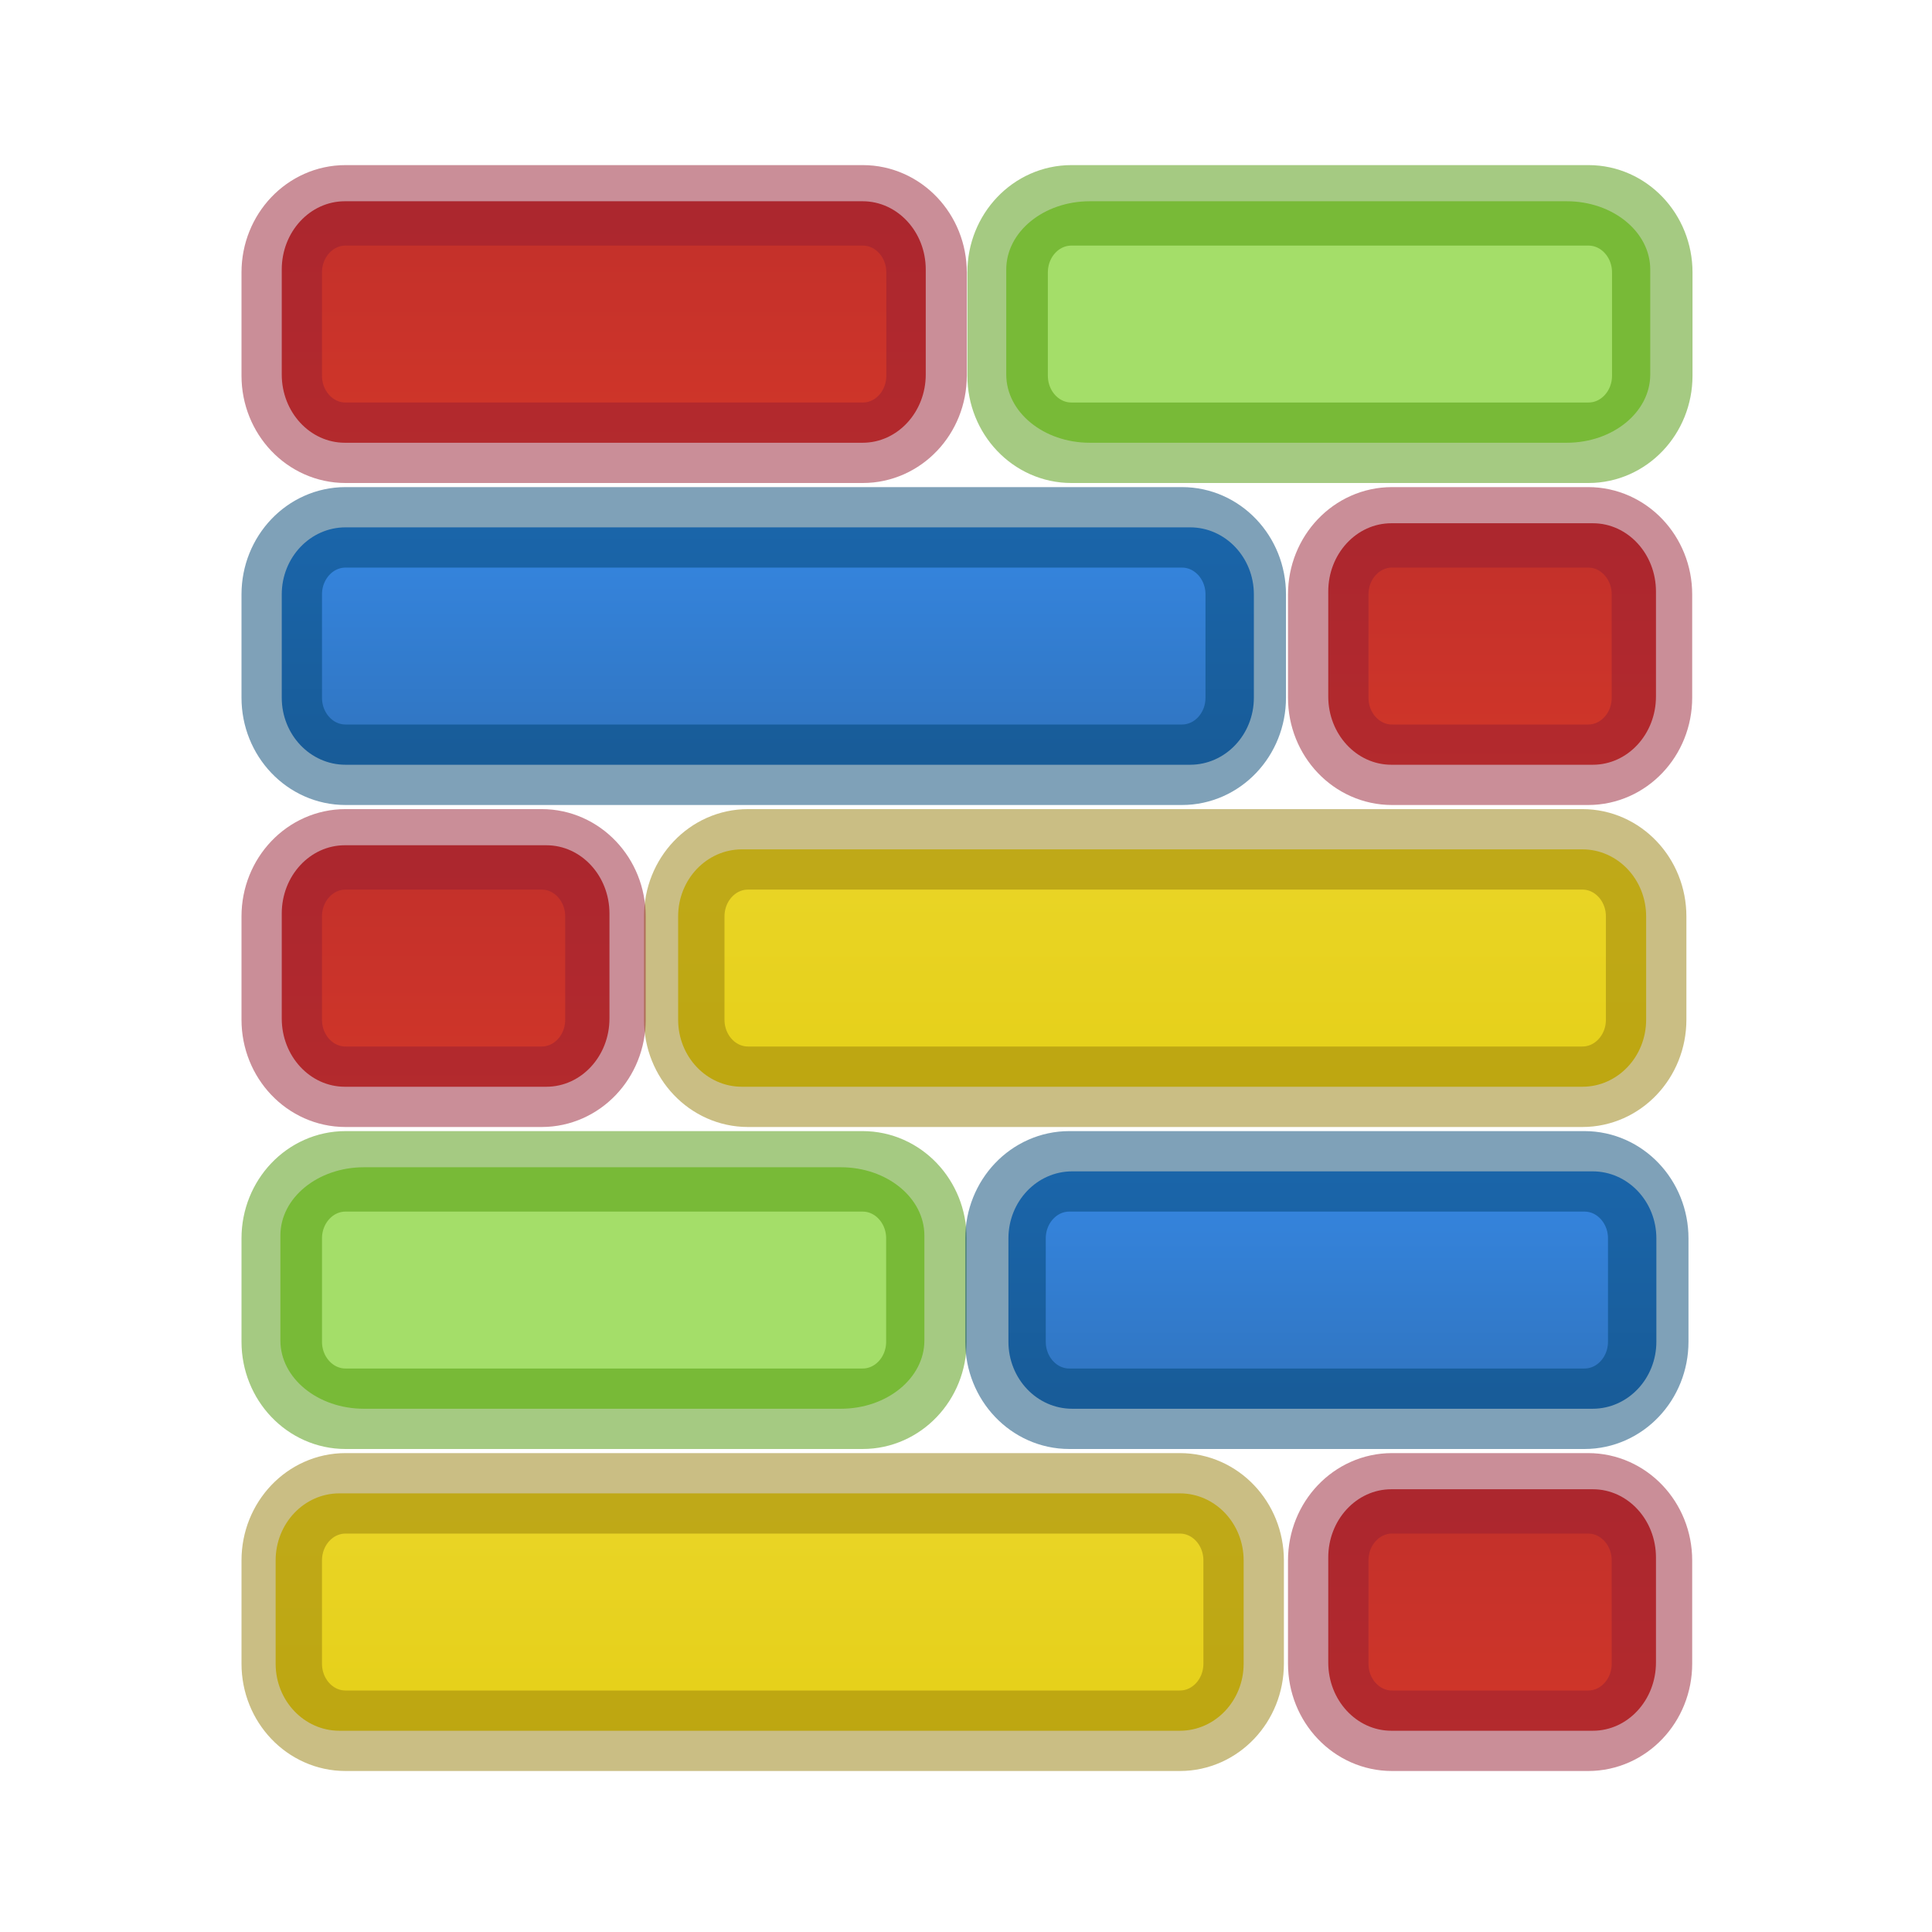
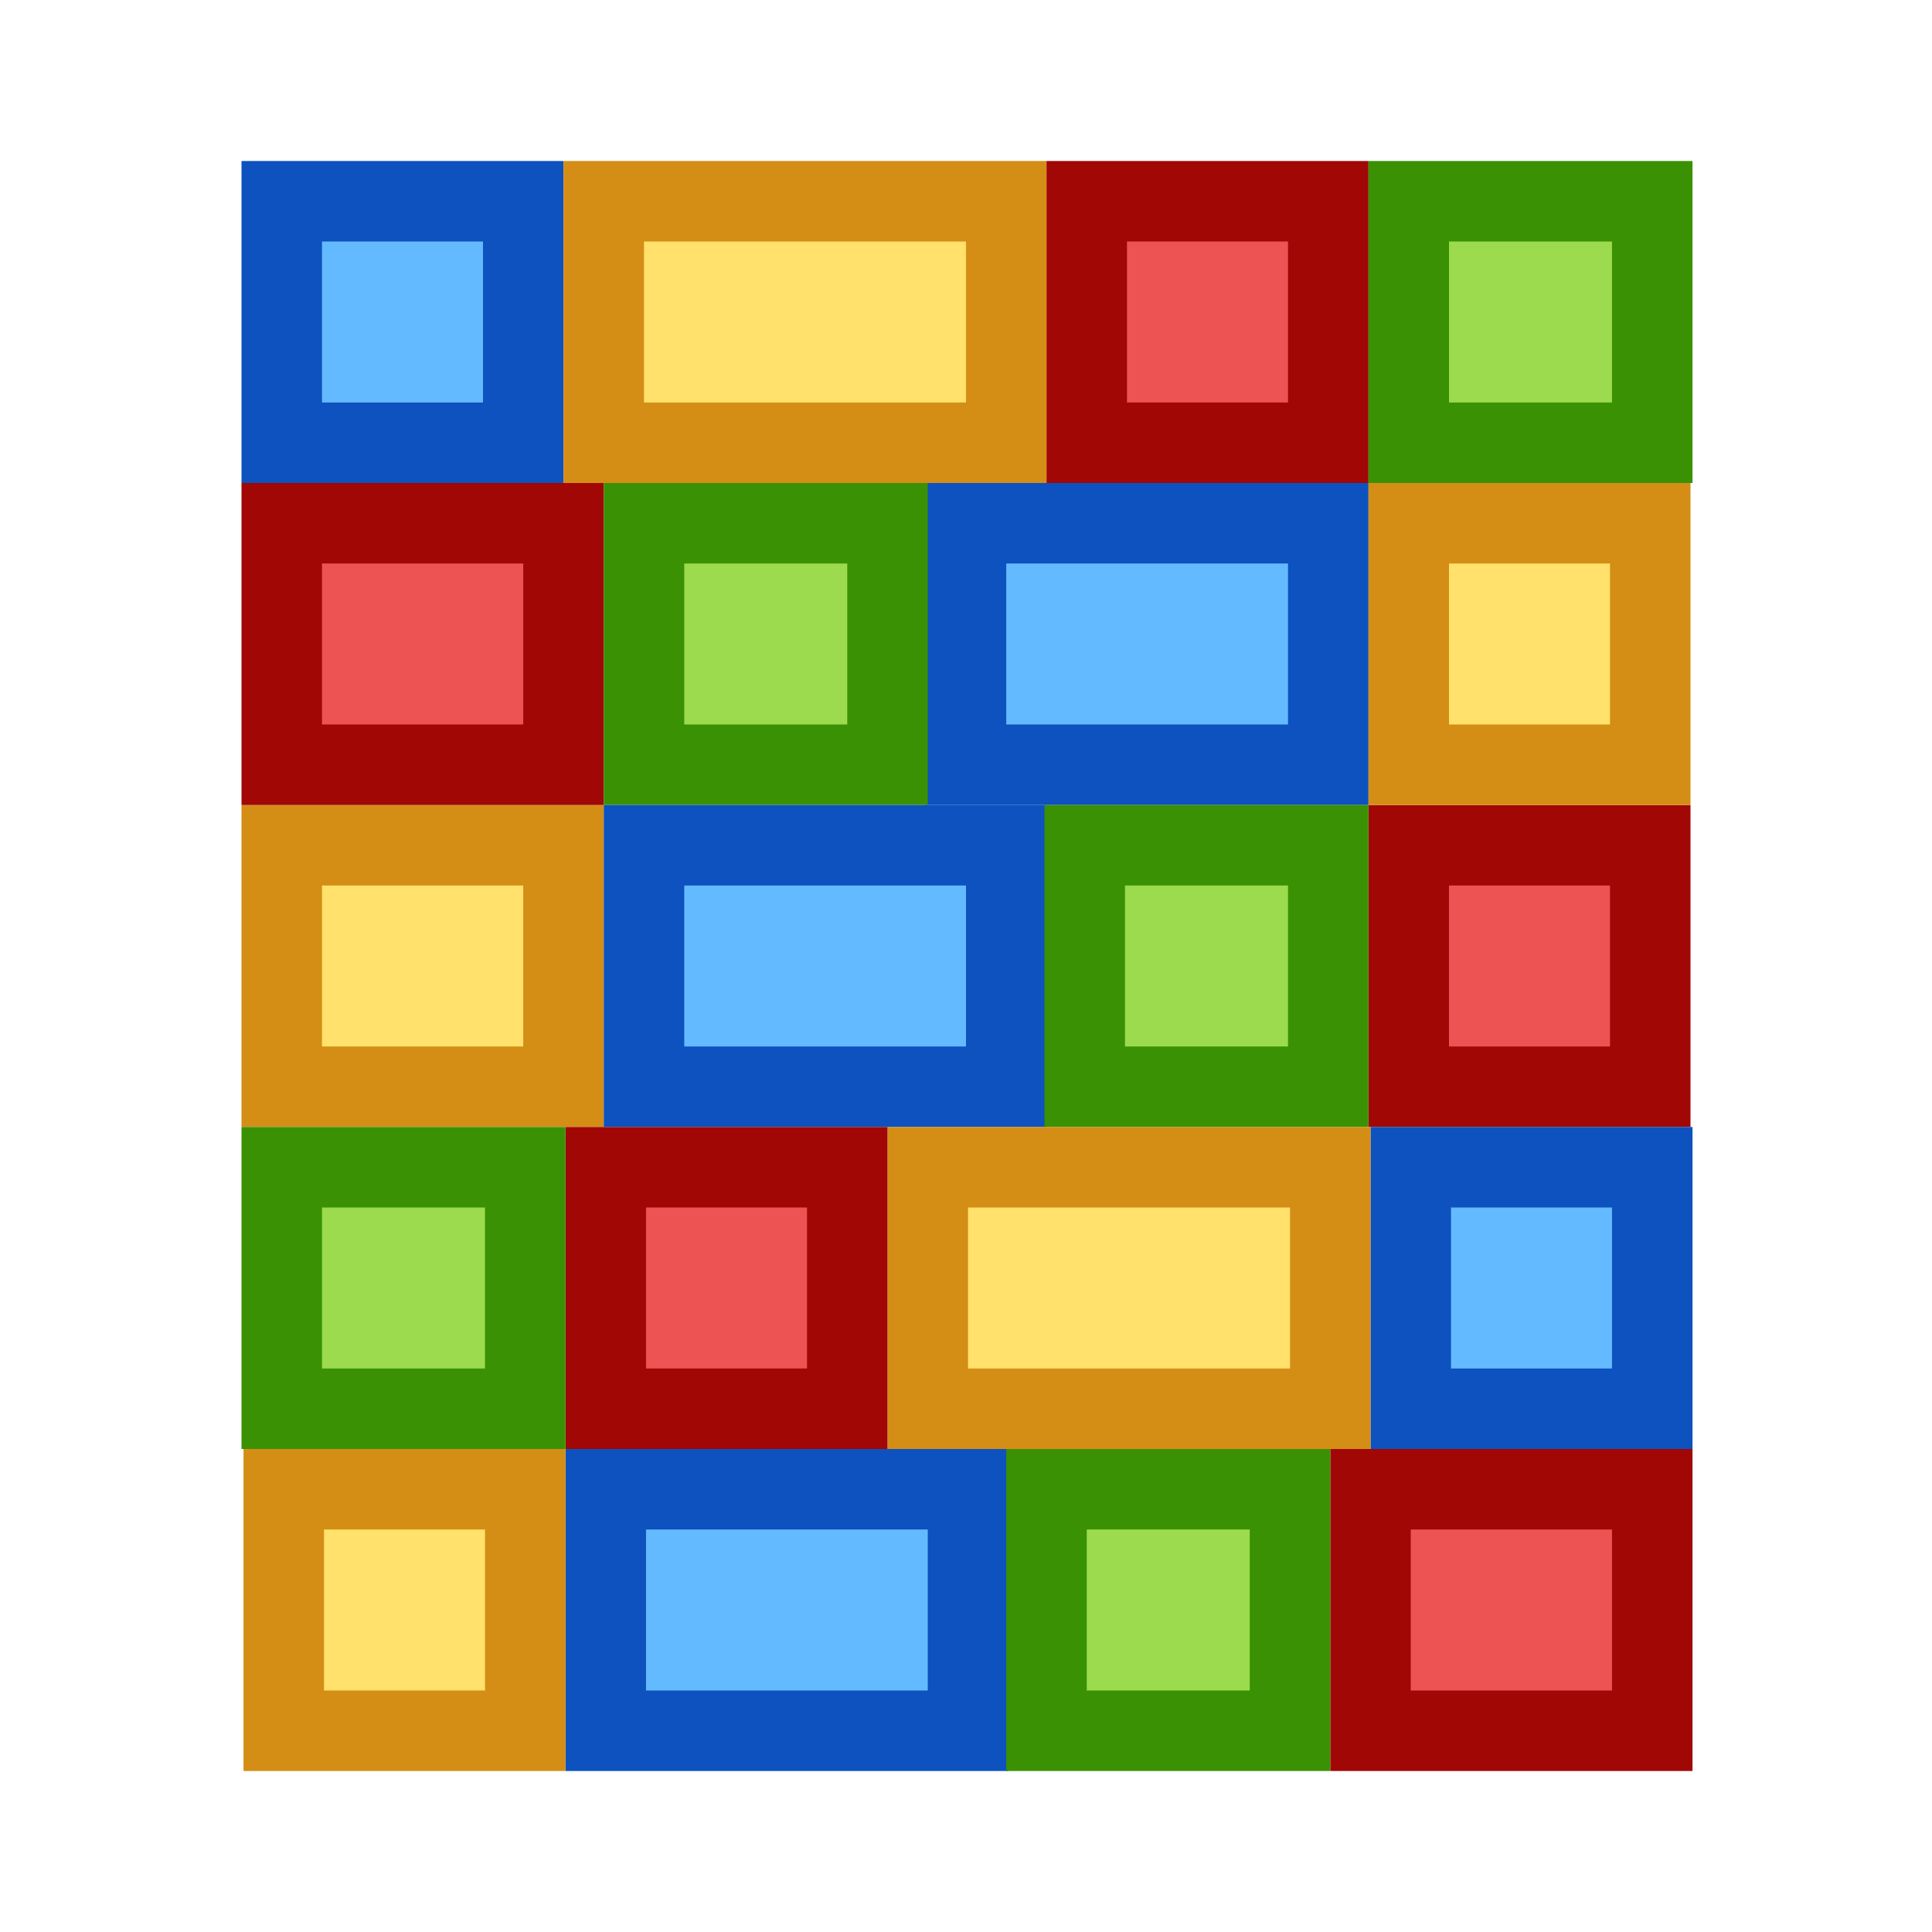
- <svg xmlns="http://www.w3.org/2000/svg" xmlns:xlink="http://www.w3.org/1999/xlink" viewBox="0 0 24 24">
-   <linearGradient id="a">
-     <stop offset="0" stop-color="#791235" />
-     <stop offset="1" stop-color="#dd3b27" />
-   </linearGradient>
-   <linearGradient id="b" gradientTransform="matrix(.9898749 0 0 1.017241 -.954437 -2.077585)" gradientUnits="userSpaceOnUse" x1="13" x2="13" xlink:href="#a" y1="-10" y2="10" />
-   <linearGradient id="c">
-     <stop offset="0" stop-color="#90dbec" />
-     <stop offset=".262" stop-color="#55c1ec" />
-     <stop offset=".705" stop-color="#3689e6" />
-     <stop offset="1" stop-color="#2b63a0" />
-   </linearGradient>
-   <linearGradient id="d" gradientUnits="userSpaceOnUse" x1="12" x2="12" xlink:href="#c" y1="-7.949" y2="12.051" />
-   <linearGradient id="e">
-     <stop offset="0" stop-color="#fdef72" />
-     <stop offset="1" stop-color="#e2cb0b" />
-   </linearGradient>
-   <linearGradient id="f" gradientTransform="matrix(.99999 0 0 1.000001 1.000043 .050831)" gradientUnits="userSpaceOnUse" x1="13" x2="13" xlink:href="#e" y1="-4" y2="16" />
-   <linearGradient id="g" gradientTransform="matrix(.9898749 0 0 1.017241 -.954437 5.922415)" gradientUnits="userSpaceOnUse" x1="13" x2="13" xlink:href="#a" y1="-10" y2="10" />
-   <linearGradient id="h" gradientTransform="matrix(.9898749 0 0 1.017241 12.04556 1.922415)" gradientUnits="userSpaceOnUse" x1="13" x2="13" xlink:href="#a" y1="-10" y2="10" />
-   <linearGradient id="i" gradientTransform="matrix(.9898749 0 0 1.017241 12.04556 13.92242)" gradientUnits="userSpaceOnUse" x1="13" x2="13" xlink:href="#a" y1="-10" y2="10" />
-   <linearGradient id="j" gradientTransform="matrix(.99999 0 0 1.000001 -3.999955 8.05083)" gradientUnits="userSpaceOnUse" x1="13" x2="13" xlink:href="#e" y1="-4" y2="16" />
-   <linearGradient id="k" gradientUnits="userSpaceOnUse" x1="17" x2="17" xlink:href="#c" y1=".051" y2="20.051" />
-   <rect fill="url(#b)" height="3" rx=".784" ry=".848" width="8" x="3.5" y="2.5" />
-   <rect fill="none" height="2.949" opacity=".5" rx=".792" ry=".833" stroke="#961e31" stroke-linecap="round" stroke-linejoin="round" width="8.01" x="3.5" y="2.551" />
-   <rect fill="#a4de69" height="3" rx="1.038" ry=".848" width="8" x="12.5" y="2.5" />
-   <rect fill="none" height="2.949" opacity=".5" rx=".792" ry=".833" stroke="#4c9606" stroke-linecap="round" stroke-linejoin="round" width="8.008" x="12.517" y="2.551" />
-   <rect fill="url(#d)" height="2.949" rx=".792" ry=".833" width="12.076" x="3.5" y="6.551" />
-   <rect fill="none" height="2.949" opacity=".5" rx=".792" ry=".833" stroke="#004372" stroke-linecap="round" stroke-linejoin="round" width="11.975" x="3.5" y="6.551" />
-   <rect fill="url(#f)" height="2.949" rx=".792" ry=".833" width="12.025" x="8.424" y="10.551" />
-   <rect fill="none" height="2.949" opacity=".5" rx=".792" ry=".833" stroke="#967e0a" stroke-linecap="round" stroke-linejoin="round" width="11.949" x="8.5" y="10.551" />
-   <rect fill="url(#g)" height="3" rx=".784" ry=".848" width="4.071" x="3.5" y="10.5" />
-   <rect fill="none" height="2.949" opacity=".5" rx=".792" ry=".833" stroke="#961e31" stroke-linecap="round" stroke-linejoin="round" width="4.021" x="3.5" y="10.551" />
-   <rect fill="url(#h)" height="3" rx=".784" ry=".848" width="4.071" x="16.5" y="6.5" />
-   <rect fill="none" height="2.949" opacity=".5" rx=".792" ry=".833" stroke="#961e31" stroke-linecap="round" stroke-linejoin="round" width="4.021" x="16.5" y="6.551" />
-   <rect fill="#a4de69" height="3" rx="1.038" ry=".848" width="8" x="3.483" y="14.5" />
-   <rect fill="none" height="2.949" opacity=".5" rx=".792" ry=".833" stroke="#4c9606" stroke-linecap="round" stroke-linejoin="round" width="8.008" x="3.5" y="14.551" />
-   <rect fill="url(#i)" height="3" rx=".784" ry=".848" width="4.071" x="16.5" y="18.5" />
-   <rect fill="none" height="2.949" opacity=".5" rx=".792" ry=".833" stroke="#961e31" stroke-linecap="round" stroke-linejoin="round" width="4.021" x="16.5" y="18.551" />
-   <rect fill="url(#j)" height="2.949" rx=".792" ry=".833" width="12.025" x="3.424" y="18.551" />
-   <rect fill="none" height="2.949" opacity=".5" rx=".792" ry=".833" stroke="#967e0a" stroke-linecap="round" stroke-linejoin="round" width="11.949" x="3.5" y="18.551" />
-   <rect fill="url(#k)" height="2.949" rx=".792" ry=".833" width="8.049" x="12.527" y="14.551" />
-   <rect fill="none" height="2.949" opacity=".5" rx=".792" ry=".833" stroke="#004372" stroke-linecap="round" stroke-linejoin="round" width="7.984" x="12.491" y="14.551" />
+ <svg xmlns="http://www.w3.org/2000/svg" viewBox="0 0 24 24">
+   <g stroke-linecap="square">
+     <path d="m17.5 10.5h3v3h-3z" fill="#ed5353" stroke="#a10705" />
+     <path d="m3.5 10.5h3.5v3h-3.5z" fill="#ffe16b" stroke="#d48e15" />
+     <path d="m3.5 6.5h3.5v3h-3.5z" fill="#ed5353" stroke="#a10705" />
+     <path d="m12 6.5h4.5v3h-4.5z" fill="#64baff" stroke="#0d52bf" />
+     <path d="m3.5 2.5h3v3h-3z" fill="#64baff" stroke="#0d52bf" />
+     <path d="m7.5 2.5h5v3h-5z" fill="#ffe16b" stroke="#d48e15" />
+     <path d="m13.5 2.5h3v3h-3z" fill="#ed5353" stroke="#a10705" />
+     <path d="m17.5 2.5h3.025v3h-3.025z" fill="#9bdb4d" stroke="#3a9104" />
+     <path d="m8 6.5h3.025v3h-3.025z" fill="#9bdb4d" stroke="#3a9104" />
+     <path d="m17.5 6.5h3v3h-3z" fill="#ffe16b" stroke="#d48e15" />
+     <path d="m8 10.5h4.5v3h-4.5z" fill="#64baff" stroke="#0d52bf" />
+     <path d="m13.475 10.5h3.025v3h-3.025z" fill="#9bdb4d" stroke="#3a9104" />
+     <g transform="scale(-1 1)">
+       <path d="m-20.525 18.5h3.5v3h-3.5z" fill="#ed5353" stroke="#a10705" />
+       <path d="m-12.025 18.5h4.5v3h-4.5z" fill="#64baff" stroke="#0d52bf" />
+       <path d="m-20.525 14.5h3v3h-3z" fill="#64baff" stroke="#0d52bf" />
+       <path d="m-16.525 14.5h5v3h-5z" fill="#ffe16b" stroke="#d48e15" />
+       <path d="m-10.525 14.5h3v3h-3z" fill="#ed5353" stroke="#a10705" />
+       <path d="m-6.525 14.5h3.025v3h-3.025z" fill="#9bdb4d" stroke="#3a9104" />
+       <path d="m-16.025 18.5h3.025v3h-3.025z" fill="#9bdb4d" stroke="#3a9104" />
+       <path d="m-6.525 18.5h3v3h-3z" fill="#ffe16b" stroke="#d48e15" />
+     </g>
+   </g>
</svg>
